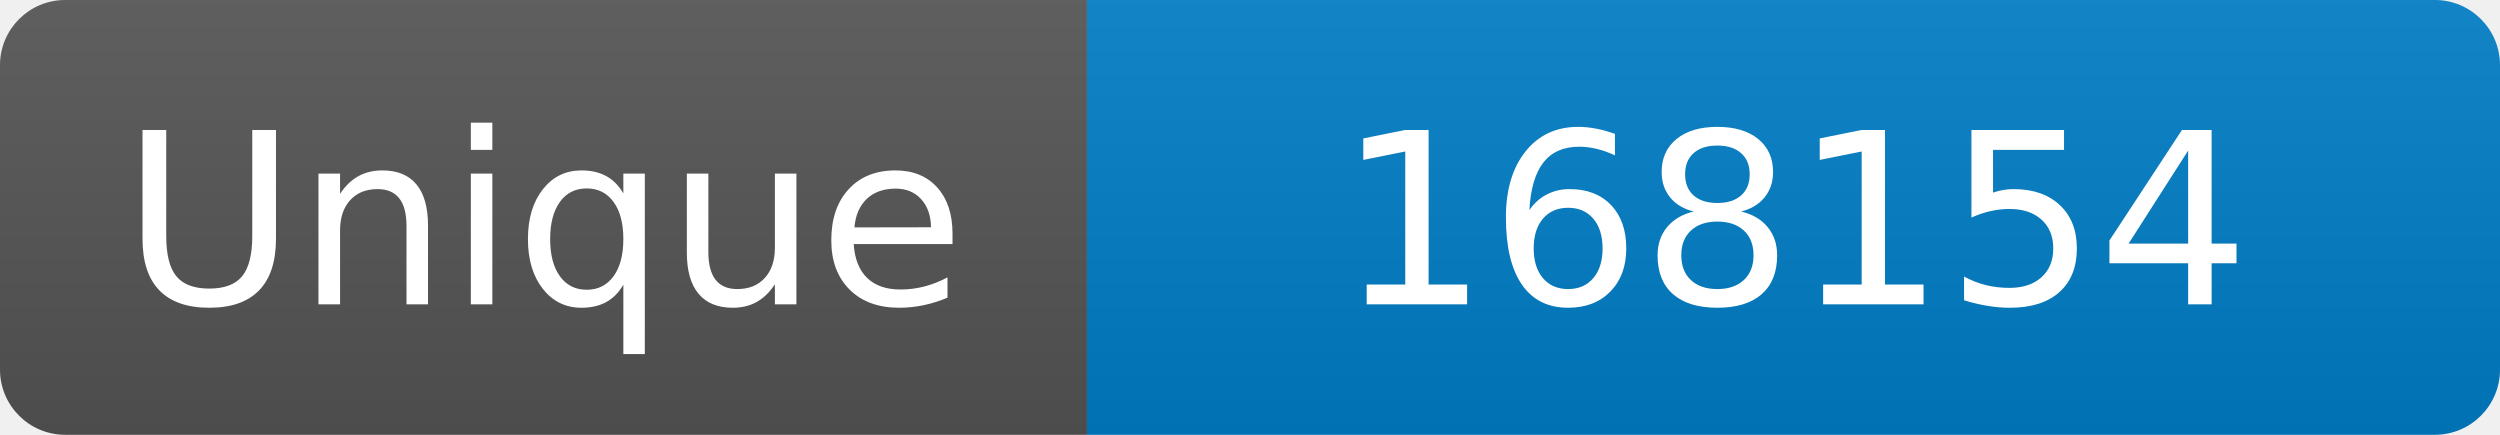
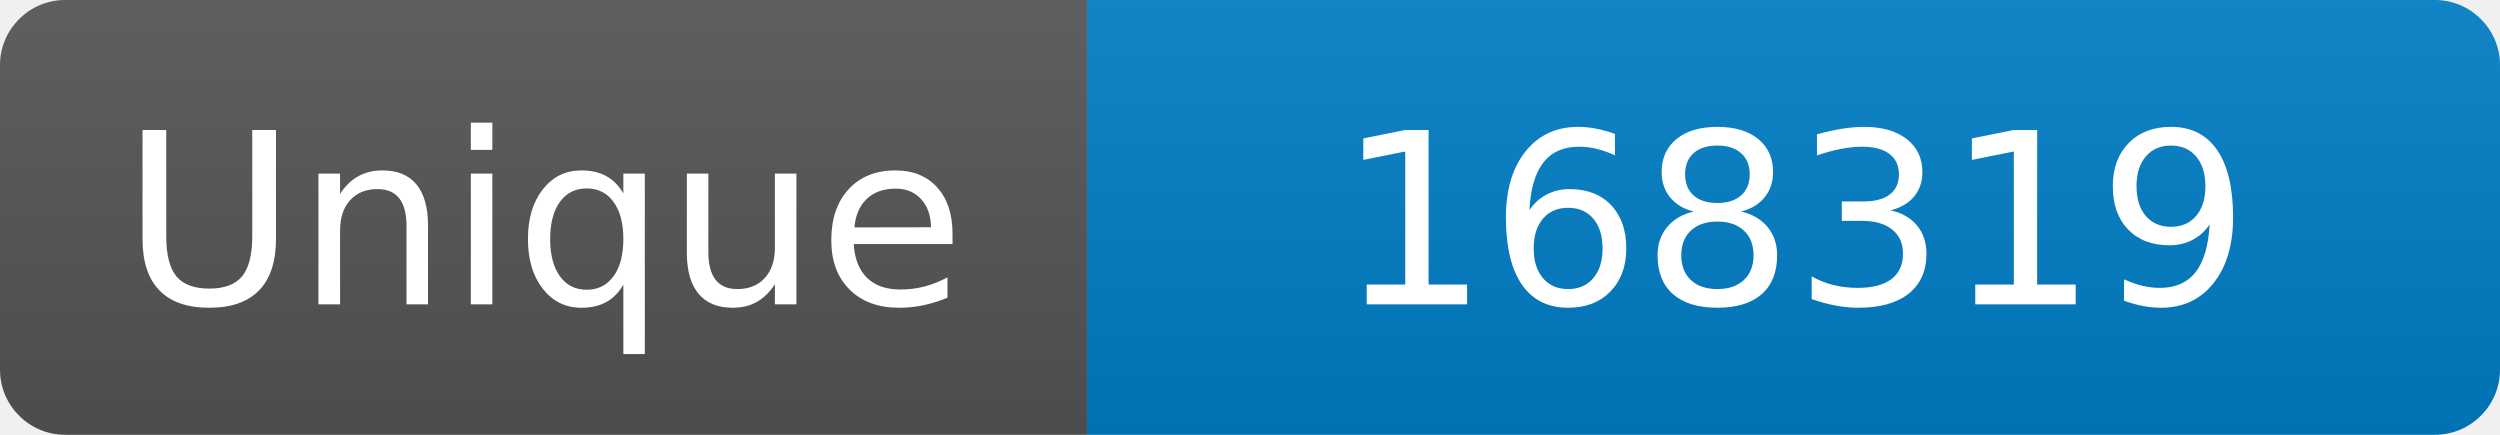
<svg xmlns="http://www.w3.org/2000/svg" width="115" height="20" role="img" aria-label="Maintained?: yes">
  <linearGradient id="s" x2="0" y2="100%">
    <stop offset="0" stop-color="#bbb" stop-opacity=".1" />
    <stop offset="1" stop-opacity=".1" />
  </linearGradient>
  <clipPath id="r">
    <rect width="115" height="20" rx="3" fill="#fff" />
  </clipPath>
  <g clip-path="url(#r)">
    <rect width="50" height="20" fill="#555" />
    <rect x="50" width="160" height="20" fill="#007ec6" />
    <rect width="115" height="20" fill="url(#s)" />
  </g>
  <g fill="#fff" text-anchor="middle" font-family="Verdana,Geneva,DejaVu Sans,sans-serif" font-size="110">
    <text x="250" y="140" transform="scale(.1)" fill="#fff">Unique</text>
-     <text x="825" y="140" transform="scale(.1)" fill="#fff">168154</text>
+     <text x="825" y="140" transform="scale(.1)" fill="#fff">168319</text>
  </g>
</svg>
